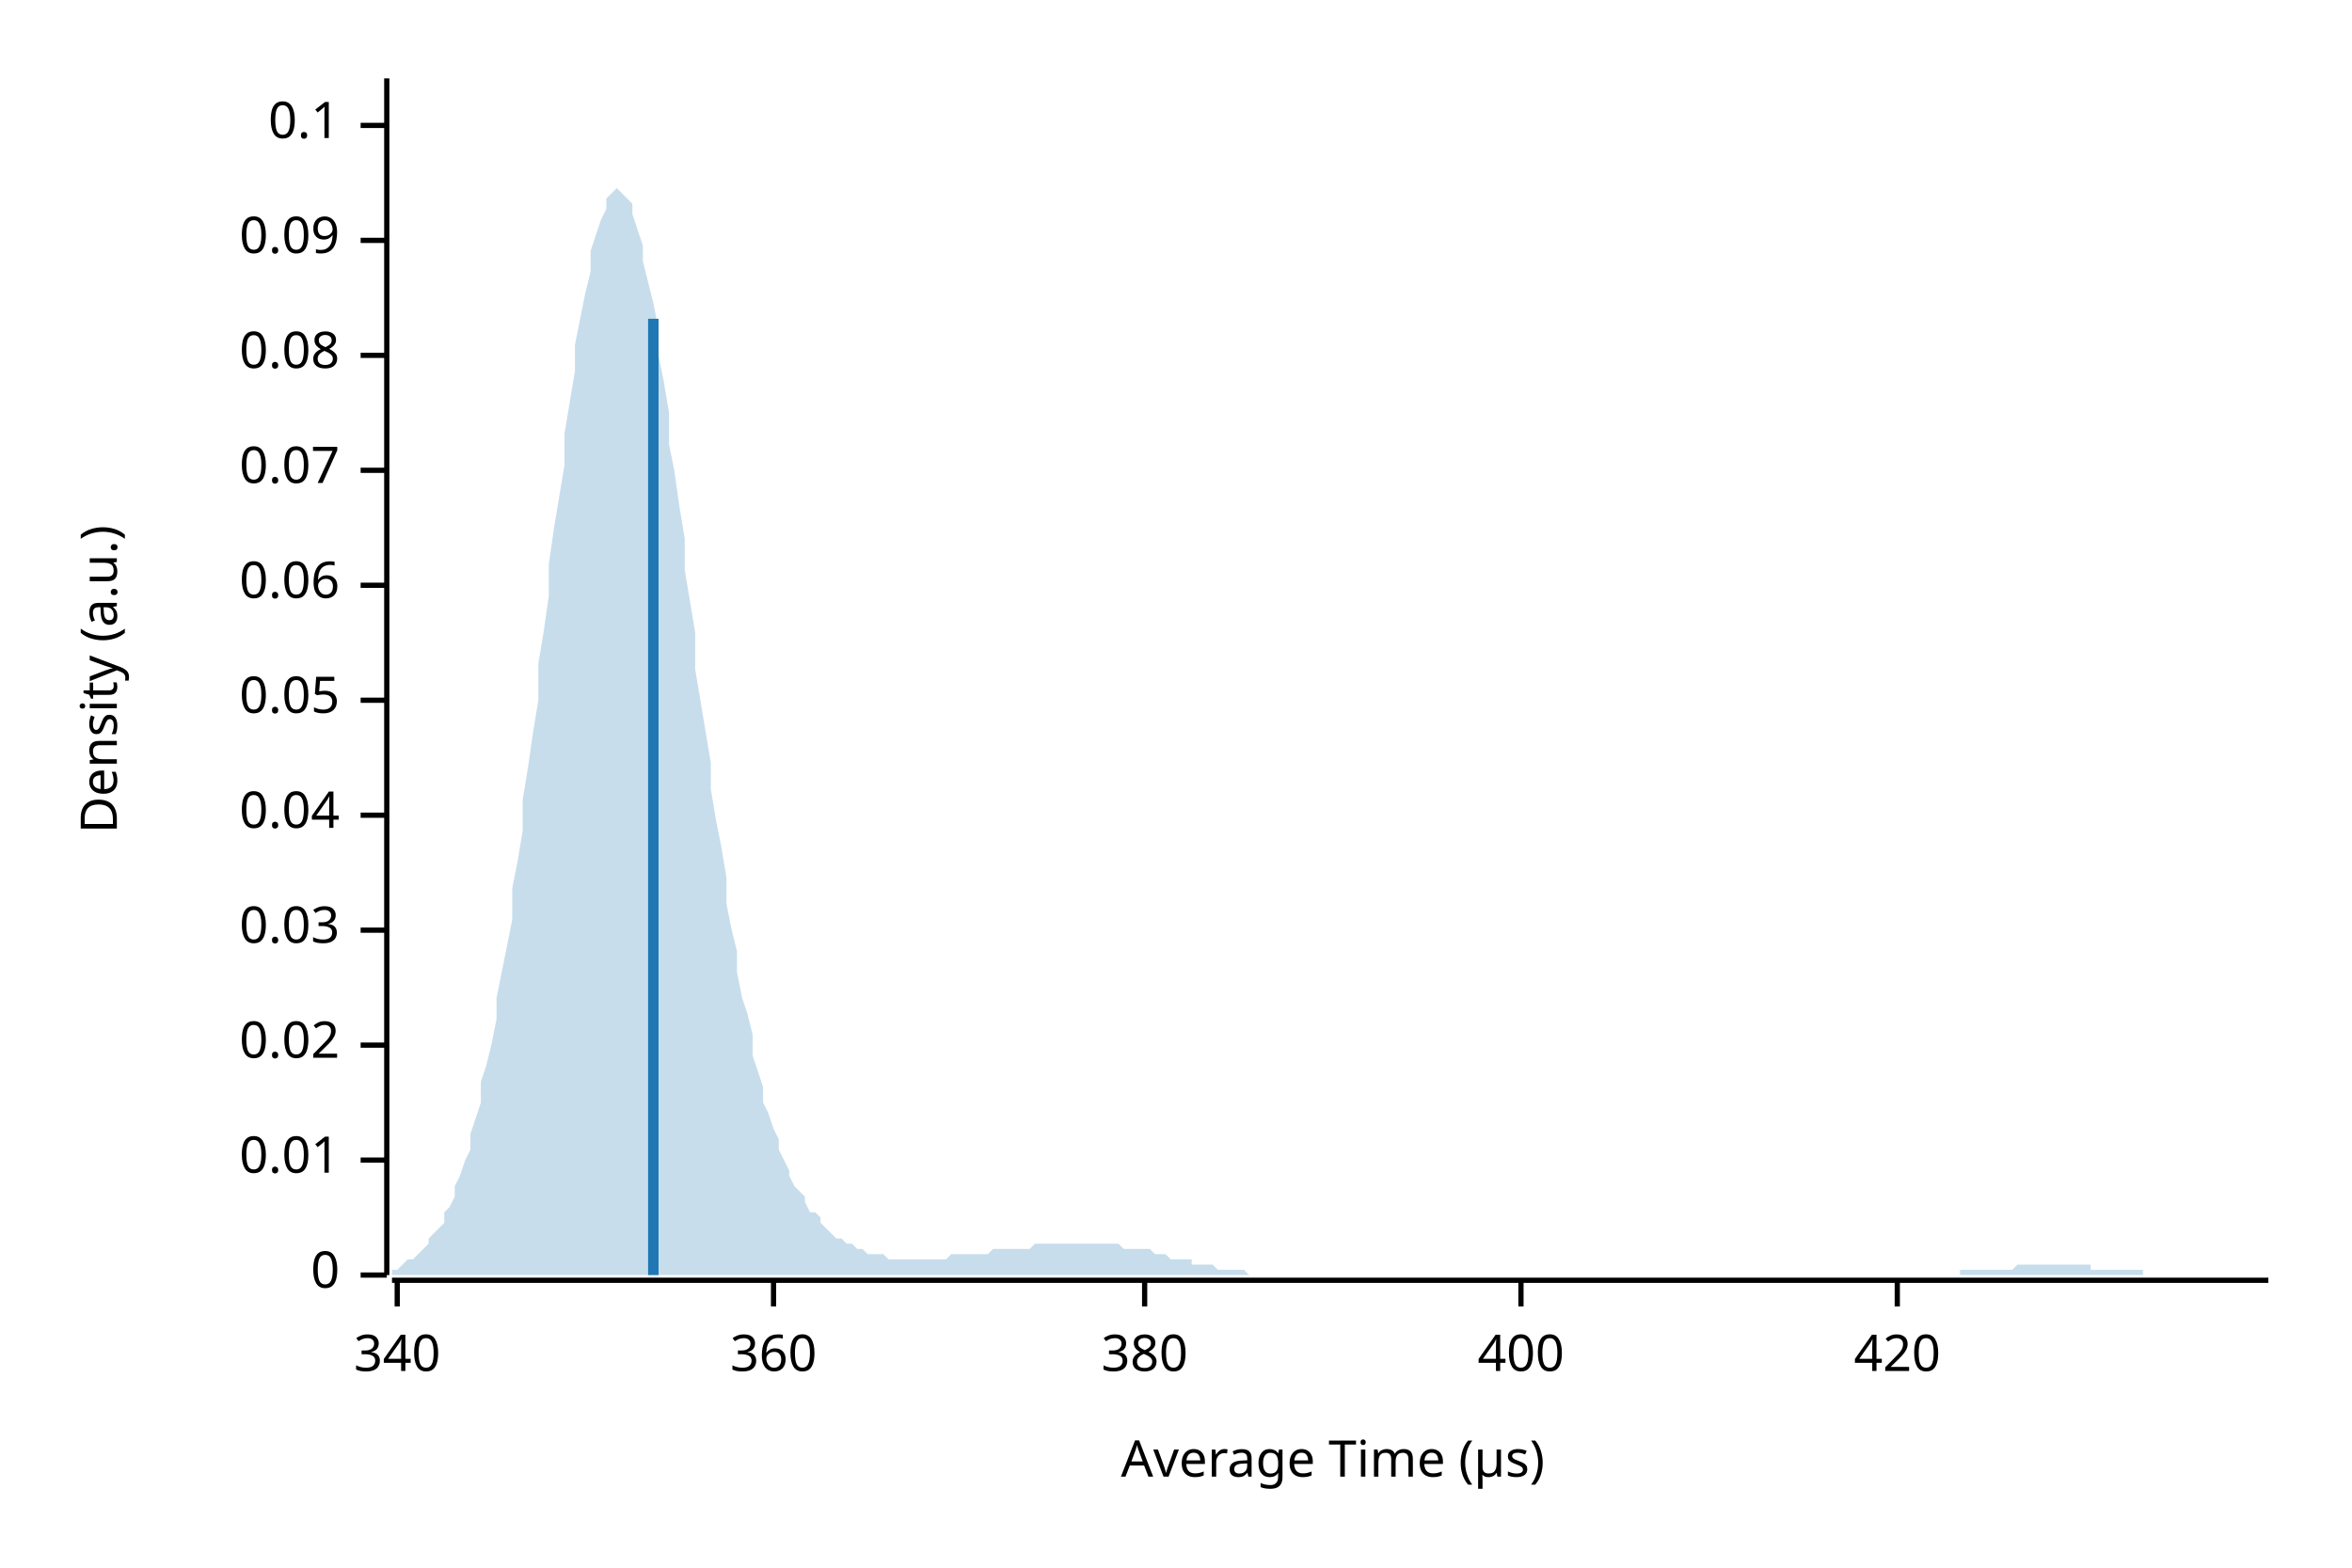
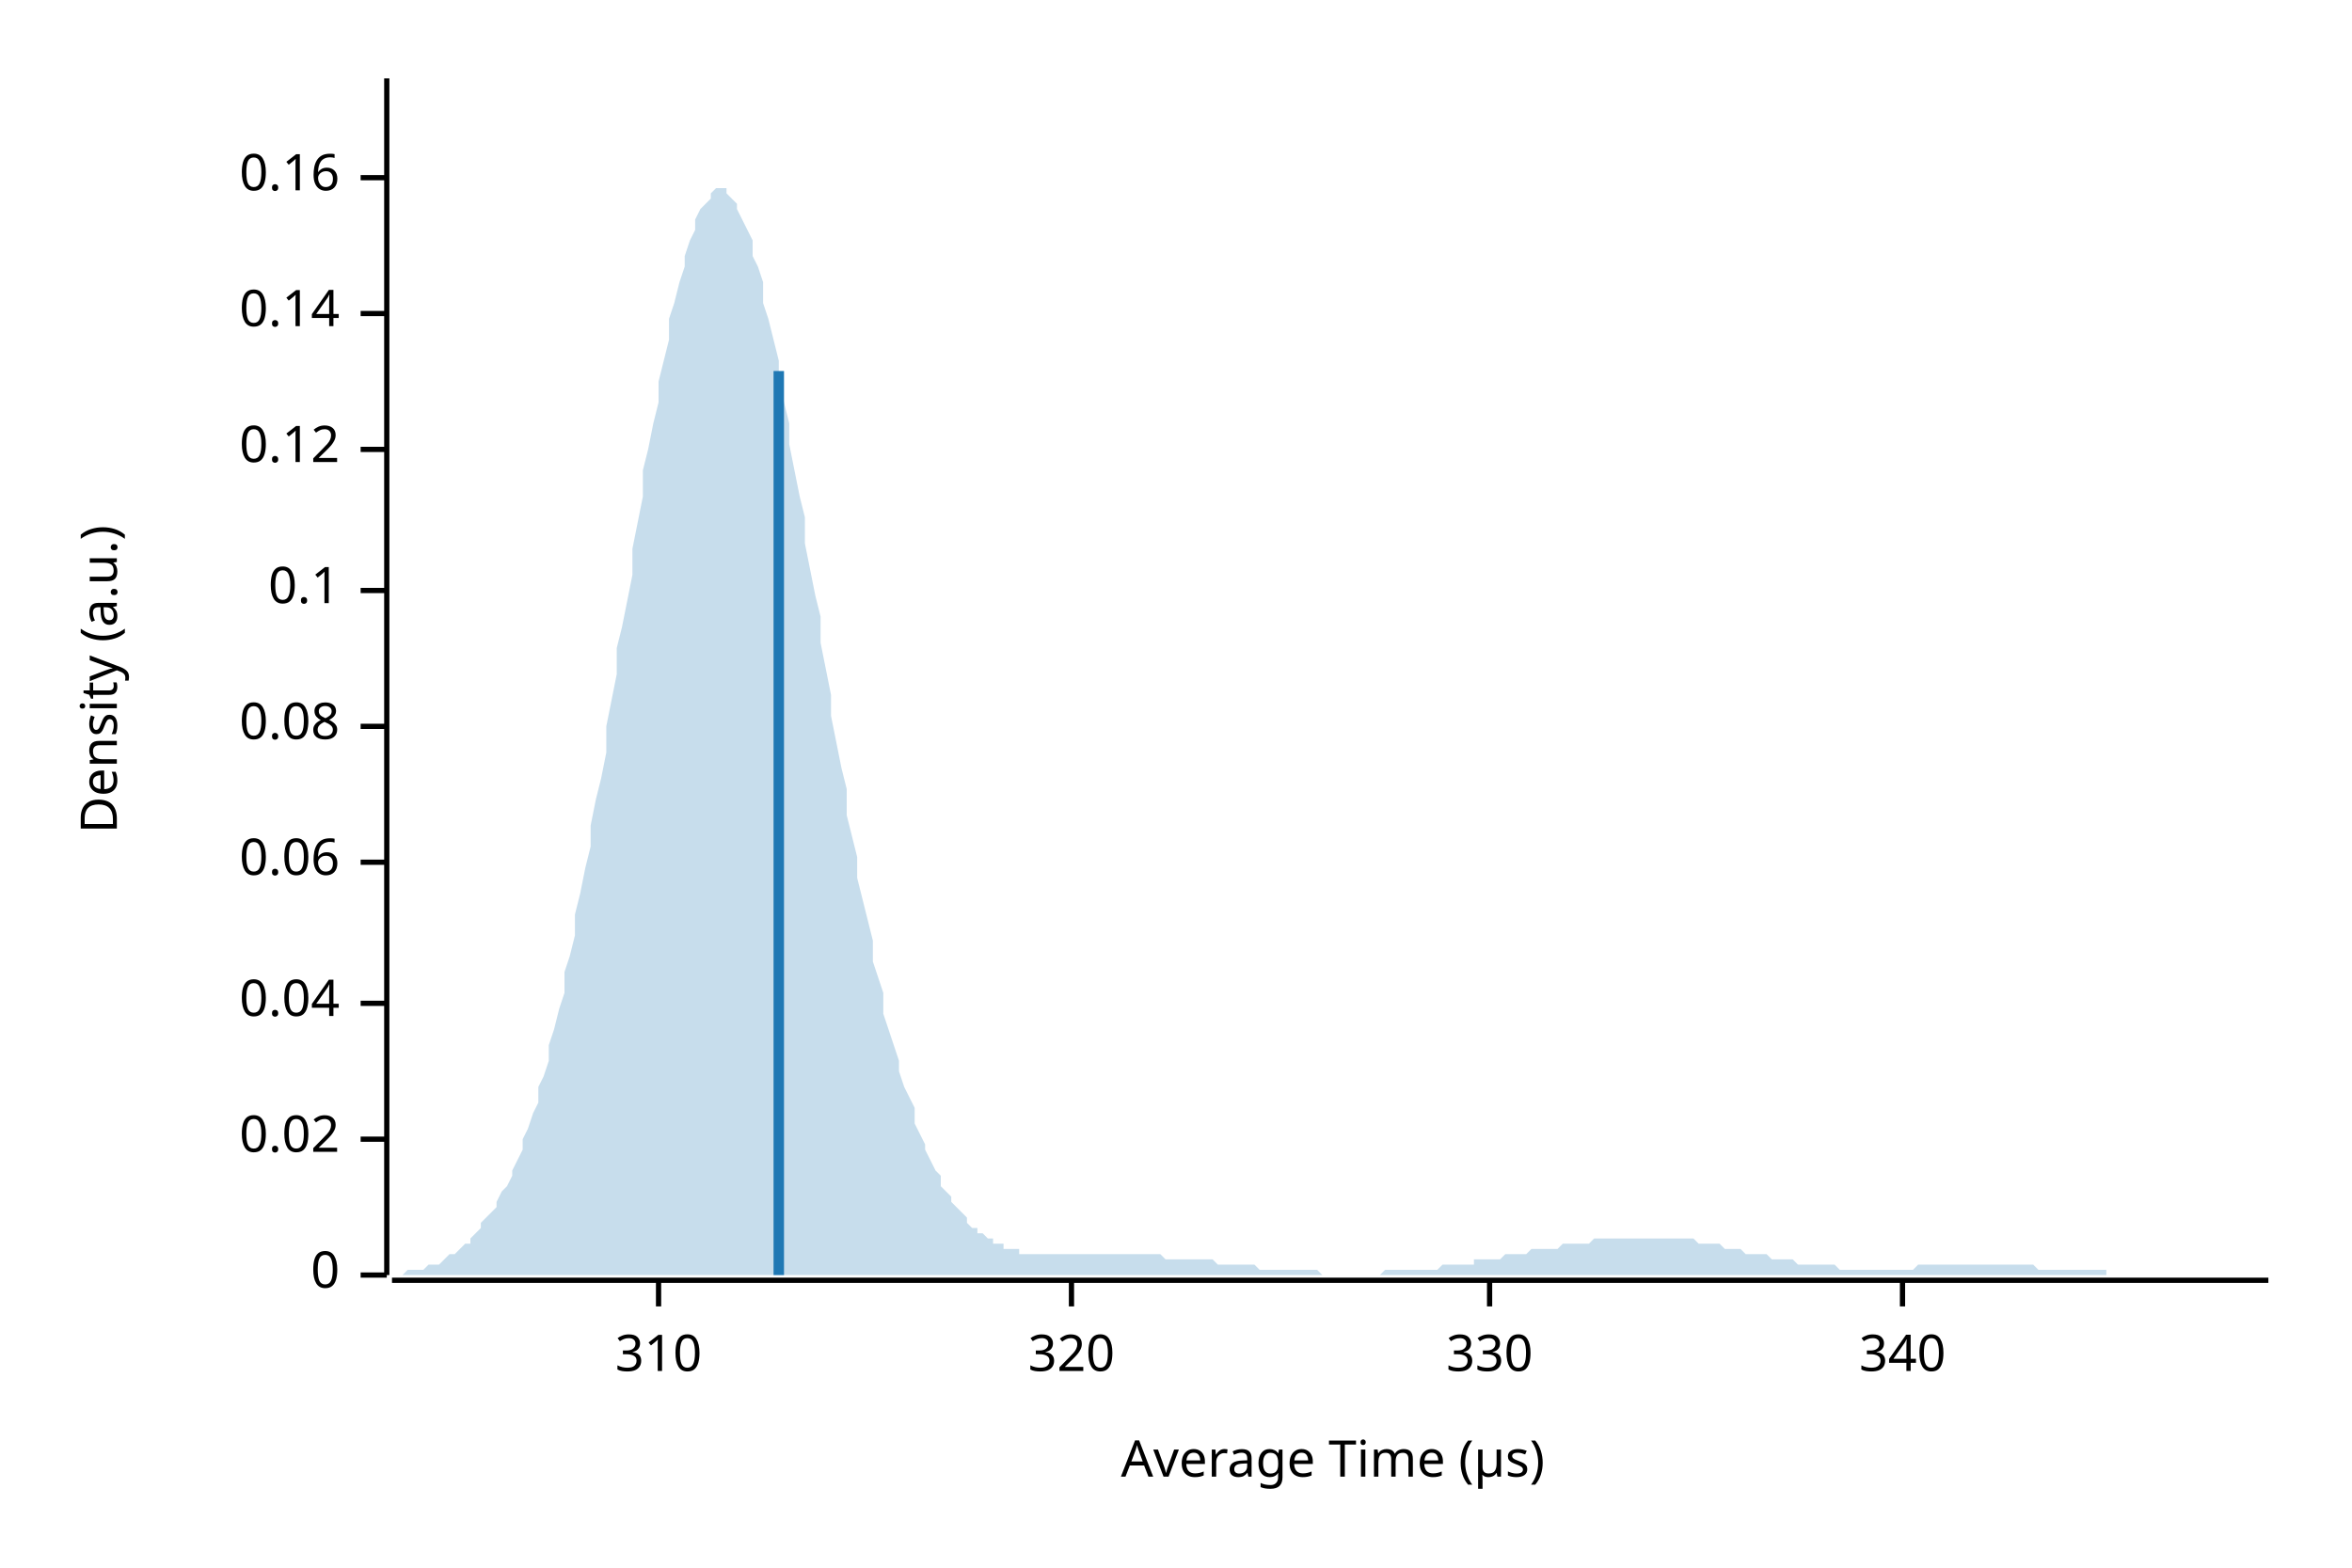
<svg xmlns="http://www.w3.org/2000/svg" width="450" height="300" viewBox="0 0 450 300">
  <text x="15" y="130" dy="0.76em" text-anchor="middle" font-family="sans-serif" font-size="9.677" opacity="1" fill="#000000" transform="rotate(270, 15, 130)">
Density (a.u.)
</text>
  <text x="255" y="285" dy="-0.5ex" text-anchor="middle" font-family="sans-serif" font-size="9.677" opacity="1" fill="#000000">
Average Time (µs)
</text>
  <polyline fill="none" opacity="1" stroke="#000000" stroke-width="1" points="74,15 74,244 " />
  <text x="65" y="244" dy="0.5ex" text-anchor="end" font-family="sans-serif" font-size="9.677" opacity="1" fill="#000000">
0
</text>
  <polyline fill="none" opacity="1" stroke="#000000" stroke-width="1" points="69,244 74,244 " />
-   <text x="65" y="222" dy="0.5ex" text-anchor="end" font-family="sans-serif" font-size="9.677" opacity="1" fill="#000000">
- 0.01
- </text>
-   <polyline fill="none" opacity="1" stroke="#000000" stroke-width="1" points="69,222 74,222 " />
-   <text x="65" y="200" dy="0.5ex" text-anchor="end" font-family="sans-serif" font-size="9.677" opacity="1" fill="#000000">
+   <text x="65" y="218" dy="0.5ex" text-anchor="end" font-family="sans-serif" font-size="9.677" opacity="1" fill="#000000">
0.02
</text>
-   <polyline fill="none" opacity="1" stroke="#000000" stroke-width="1" points="69,200 74,200 " />
-   <text x="65" y="178" dy="0.5ex" text-anchor="end" font-family="sans-serif" font-size="9.677" opacity="1" fill="#000000">
- 0.03
- </text>
-   <polyline fill="none" opacity="1" stroke="#000000" stroke-width="1" points="69,178 74,178 " />
-   <text x="65" y="156" dy="0.5ex" text-anchor="end" font-family="sans-serif" font-size="9.677" opacity="1" fill="#000000">
+   <polyline fill="none" opacity="1" stroke="#000000" stroke-width="1" points="69,218 74,218 " />
+   <text x="65" y="192" dy="0.5ex" text-anchor="end" font-family="sans-serif" font-size="9.677" opacity="1" fill="#000000">
0.04
</text>
-   <polyline fill="none" opacity="1" stroke="#000000" stroke-width="1" points="69,156 74,156 " />
-   <text x="65" y="134" dy="0.5ex" text-anchor="end" font-family="sans-serif" font-size="9.677" opacity="1" fill="#000000">
- 0.05
- </text>
-   <polyline fill="none" opacity="1" stroke="#000000" stroke-width="1" points="69,134 74,134 " />
-   <text x="65" y="112" dy="0.5ex" text-anchor="end" font-family="sans-serif" font-size="9.677" opacity="1" fill="#000000">
+   <polyline fill="none" opacity="1" stroke="#000000" stroke-width="1" points="69,192 74,192 " />
+   <text x="65" y="165" dy="0.5ex" text-anchor="end" font-family="sans-serif" font-size="9.677" opacity="1" fill="#000000">
0.06
</text>
-   <polyline fill="none" opacity="1" stroke="#000000" stroke-width="1" points="69,112 74,112 " />
-   <text x="65" y="90" dy="0.5ex" text-anchor="end" font-family="sans-serif" font-size="9.677" opacity="1" fill="#000000">
- 0.07
- </text>
-   <polyline fill="none" opacity="1" stroke="#000000" stroke-width="1" points="69,90 74,90 " />
-   <text x="65" y="68" dy="0.5ex" text-anchor="end" font-family="sans-serif" font-size="9.677" opacity="1" fill="#000000">
+   <polyline fill="none" opacity="1" stroke="#000000" stroke-width="1" points="69,165 74,165 " />
+   <text x="65" y="139" dy="0.5ex" text-anchor="end" font-family="sans-serif" font-size="9.677" opacity="1" fill="#000000">
0.08
</text>
-   <polyline fill="none" opacity="1" stroke="#000000" stroke-width="1" points="69,68 74,68 " />
-   <text x="65" y="46" dy="0.5ex" text-anchor="end" font-family="sans-serif" font-size="9.677" opacity="1" fill="#000000">
- 0.09
- </text>
-   <polyline fill="none" opacity="1" stroke="#000000" stroke-width="1" points="69,46 74,46 " />
-   <text x="65" y="24" dy="0.5ex" text-anchor="end" font-family="sans-serif" font-size="9.677" opacity="1" fill="#000000">
+   <polyline fill="none" opacity="1" stroke="#000000" stroke-width="1" points="69,139 74,139 " />
+   <text x="65" y="113" dy="0.5ex" text-anchor="end" font-family="sans-serif" font-size="9.677" opacity="1" fill="#000000">
0.1
</text>
-   <polyline fill="none" opacity="1" stroke="#000000" stroke-width="1" points="69,24 74,24 " />
+   <polyline fill="none" opacity="1" stroke="#000000" stroke-width="1" points="69,113 74,113 " />
+   <text x="65" y="86" dy="0.5ex" text-anchor="end" font-family="sans-serif" font-size="9.677" opacity="1" fill="#000000">
+ 0.12
+ </text>
+   <polyline fill="none" opacity="1" stroke="#000000" stroke-width="1" points="69,86 74,86 " />
+   <text x="65" y="60" dy="0.5ex" text-anchor="end" font-family="sans-serif" font-size="9.677" opacity="1" fill="#000000">
+ 0.14
+ </text>
+   <polyline fill="none" opacity="1" stroke="#000000" stroke-width="1" points="69,60 74,60 " />
+   <text x="65" y="34" dy="0.5ex" text-anchor="end" font-family="sans-serif" font-size="9.677" opacity="1" fill="#000000">
+ 0.16
+ </text>
+   <polyline fill="none" opacity="1" stroke="#000000" stroke-width="1" points="69,34 74,34 " />
  <polyline fill="none" opacity="1" stroke="#000000" stroke-width="1" points="75,245 434,245 " />
-   <text x="76" y="255" dy="0.76em" text-anchor="middle" font-family="sans-serif" font-size="9.677" opacity="1" fill="#000000">
+   <text x="126" y="255" dy="0.76em" text-anchor="middle" font-family="sans-serif" font-size="9.677" opacity="1" fill="#000000">
+ 310
+ </text>
+   <polyline fill="none" opacity="1" stroke="#000000" stroke-width="1" points="126,245 126,250 " />
+   <text x="205" y="255" dy="0.76em" text-anchor="middle" font-family="sans-serif" font-size="9.677" opacity="1" fill="#000000">
+ 320
+ </text>
+   <polyline fill="none" opacity="1" stroke="#000000" stroke-width="1" points="205,245 205,250 " />
+   <text x="285" y="255" dy="0.76em" text-anchor="middle" font-family="sans-serif" font-size="9.677" opacity="1" fill="#000000">
+ 330
+ </text>
+   <polyline fill="none" opacity="1" stroke="#000000" stroke-width="1" points="285,245 285,250 " />
+   <text x="364" y="255" dy="0.76em" text-anchor="middle" font-family="sans-serif" font-size="9.677" opacity="1" fill="#000000">
340
</text>
-   <polyline fill="none" opacity="1" stroke="#000000" stroke-width="1" points="76,245 76,250 " />
-   <text x="148" y="255" dy="0.76em" text-anchor="middle" font-family="sans-serif" font-size="9.677" opacity="1" fill="#000000">
- 360
- </text>
-   <polyline fill="none" opacity="1" stroke="#000000" stroke-width="1" points="148,245 148,250 " />
-   <text x="219" y="255" dy="0.76em" text-anchor="middle" font-family="sans-serif" font-size="9.677" opacity="1" fill="#000000">
- 380
- </text>
-   <polyline fill="none" opacity="1" stroke="#000000" stroke-width="1" points="219,245 219,250 " />
-   <text x="291" y="255" dy="0.76em" text-anchor="middle" font-family="sans-serif" font-size="9.677" opacity="1" fill="#000000">
- 400
- </text>
-   <polyline fill="none" opacity="1" stroke="#000000" stroke-width="1" points="291,245 291,250 " />
-   <text x="363" y="255" dy="0.76em" text-anchor="middle" font-family="sans-serif" font-size="9.677" opacity="1" fill="#000000">
- 420
- </text>
-   <polyline fill="none" opacity="1" stroke="#000000" stroke-width="1" points="363,245 363,250 " />
-   <polygon opacity="0.25" fill="#1F78B4" points="75,243 75,243 76,243 77,242 77,242 78,241 79,241 80,240 80,240 81,239 82,238 82,237 83,236 84,235 85,234 85,232 86,231 87,229 87,227 88,225 89,222 90,220 90,217 91,214 92,211 92,207 93,204 94,200 95,195 95,191 96,186 97,181 98,176 98,170 99,165 100,159 100,153 101,147 102,140 103,134 103,127 104,121 105,114 105,108 106,101 107,95 108,89 108,83 109,77 110,71 110,66 111,61 112,56 113,52 113,48 114,45 115,42 116,40 116,38 117,37 118,36 118,36 119,37 120,38 121,39 121,41 122,44 123,47 123,50 124,54 125,58 126,63 126,68 127,73 128,79 128,85 129,90 130,97 131,103 131,109 132,115 133,121 133,128 134,134 135,140 136,146 136,151 137,157 138,162 139,168 139,173 140,178 141,182 141,186 142,191 143,194 144,198 144,202 145,205 146,208 146,211 147,213 148,216 149,218 149,220 150,222 151,224 151,225 152,227 153,228 154,229 154,230 155,232 156,232 157,233 157,234 158,235 159,236 159,236 160,237 161,237 162,238 162,238 163,238 164,239 164,239 165,239 166,240 167,240 167,240 168,240 169,240 169,240 170,241 171,241 172,241 172,241 173,241 174,241 175,241 175,241 176,241 177,241 177,241 178,241 179,241 180,241 180,241 181,241 182,240 182,240 183,240 184,240 185,240 185,240 186,240 187,240 187,240 188,240 189,240 190,239 190,239 191,239 192,239 192,239 193,239 194,239 195,239 195,239 196,239 197,239 198,238 198,238 199,238 200,238 200,238 201,238 202,238 203,238 203,238 204,238 205,238 205,238 206,238 207,238 208,238 208,238 209,238 210,238 210,238 211,238 212,238 213,238 213,238 214,238 215,239 216,239 216,239 217,239 218,239 218,239 219,239 220,239 221,240 221,240 222,240 223,240 223,240 224,241 225,241 226,241 226,241 227,241 228,241 228,242 229,242 230,242 231,242 231,242 232,242 233,243 233,243 234,243 235,243 236,243 236,243 237,243 238,243 239,244 239,244 240,244 241,244 241,244 242,244 243,244 244,244 244,244 245,244 246,244 246,244 247,244 248,244 249,244 249,244 250,244 251,244 251,244 252,244 253,244 254,244 254,244 255,244 256,244 257,244 257,244 258,244 259,244 259,244 260,244 261,244 262,244 262,244 263,244 264,244 264,244 265,244 266,244 267,244 267,244 268,244 269,244 269,244 270,244 271,244 272,244 272,244 273,244 274,244 275,244 275,244 276,244 277,244 277,244 278,244 279,244 280,244 280,244 281,244 282,244 282,244 283,244 284,244 285,244 285,244 286,244 287,244 287,244 288,244 289,244 290,244 290,244 291,244 292,244 292,244 293,244 294,244 295,244 295,244 296,244 297,244 298,244 298,244 299,244 300,244 300,244 301,244 302,244 303,244 303,244 304,244 305,244 305,244 306,244 307,244 308,244 308,244 309,244 310,244 310,244 311,244 312,244 313,244 313,244 314,244 315,244 316,244 316,244 317,244 318,244 318,244 319,244 320,244 321,244 321,244 322,244 323,244 323,244 324,244 325,244 326,244 326,244 327,244 328,244 328,244 329,244 330,244 331,244 331,244 332,244 333,244 333,244 334,244 335,244 336,244 336,244 337,244 338,244 339,244 339,244 340,244 341,244 341,244 342,244 343,244 344,244 344,244 345,244 346,244 346,244 347,244 348,244 349,244 349,244 350,244 351,244 351,244 352,244 353,244 354,244 354,244 355,244 356,244 357,244 357,244 358,244 359,244 359,244 360,244 361,244 362,244 362,244 363,244 364,244 364,244 365,244 366,244 367,244 367,244 368,244 369,244 369,244 370,244 371,244 372,244 372,244 373,244 374,244 375,244 375,243 376,243 377,243 377,243 378,243 379,243 380,243 380,243 381,243 382,243 382,243 383,243 384,243 385,243 385,243 386,242 387,242 387,242 388,242 389,242 390,242 390,242 391,242 392,242 392,242 393,242 394,242 395,242 395,242 396,242 397,242 398,242 398,242 399,242 400,242 400,243 401,243 402,243 403,243 403,243 404,243 405,243 405,243 406,243 407,243 408,243 408,243 409,243 410,243 410,244 411,244 412,244 413,244 413,244 414,244 415,244 416,244 416,244 417,244 418,244 418,244 419,244 420,244 421,244 421,244 422,244 423,244 423,244 424,244 425,244 426,244 426,244 427,244 428,244 428,244 429,244 430,244 431,244 431,244 432,244 433,244 434,244 434,244 75,244 " />
-   <polyline fill="none" opacity="1" stroke="#1F78B4" stroke-width="2" points="125,244 125,61 " />
+   <polyline fill="none" opacity="1" stroke="#000000" stroke-width="1" points="364,245 364,250 " />
+   <polygon opacity="0.25" fill="#1F78B4" points="75,244 75,244 76,244 77,244 77,244 78,243 79,243 80,243 80,243 81,243 82,242 82,242 83,242 84,242 85,241 85,241 86,240 87,240 87,240 88,239 89,238 90,238 90,237 91,236 92,235 92,234 93,233 94,232 95,231 95,230 96,228 97,227 98,225 98,224 99,222 100,220 100,218 101,216 102,213 103,211 103,208 104,206 105,203 105,200 106,197 107,193 108,190 108,186 109,183 110,179 110,175 111,171 112,166 113,162 113,158 114,153 115,149 116,144 116,139 117,134 118,129 118,124 119,120 120,115 121,110 121,105 122,100 123,95 123,90 124,86 125,81 126,77 126,73 127,69 128,65 128,61 129,58 130,54 131,51 131,49 132,46 133,44 133,42 134,40 135,39 136,38 136,37 137,36 138,36 139,36 139,37 140,38 141,39 141,40 142,42 143,44 144,46 144,49 145,51 146,54 146,58 147,61 148,65 149,69 149,73 150,77 151,81 151,85 152,90 153,95 154,99 154,104 155,109 156,114 157,118 157,123 158,128 159,133 159,137 160,142 161,147 162,151 162,156 163,160 164,164 164,168 165,172 166,176 167,180 167,184 168,187 169,190 169,194 170,197 171,200 172,203 172,205 173,208 174,210 175,212 175,215 176,217 177,219 177,220 178,222 179,224 180,225 180,227 181,228 182,229 182,230 183,231 184,232 185,233 185,234 186,235 187,235 187,236 188,236 189,237 190,237 190,238 191,238 192,238 192,239 193,239 194,239 195,239 195,240 196,240 197,240 198,240 198,240 199,240 200,240 200,240 201,240 202,240 203,240 203,240 204,240 205,240 205,240 206,240 207,240 208,240 208,240 209,240 210,240 210,240 211,240 212,240 213,240 213,240 214,240 215,240 216,240 216,240 217,240 218,240 218,240 219,240 220,240 221,240 221,240 222,240 223,241 223,241 224,241 225,241 226,241 226,241 227,241 228,241 228,241 229,241 230,241 231,241 231,241 232,241 233,242 233,242 234,242 235,242 236,242 236,242 237,242 238,242 239,242 239,242 240,242 241,243 241,243 242,243 243,243 244,243 244,243 245,243 246,243 246,243 247,243 248,243 249,243 249,243 250,243 251,243 251,243 252,243 253,244 254,244 254,244 255,244 256,244 257,244 257,244 258,244 259,244 259,244 260,244 261,244 262,244 262,244 263,244 264,244 264,244 265,243 266,243 267,243 267,243 268,243 269,243 269,243 270,243 271,243 272,243 272,243 273,243 274,243 275,243 275,243 276,242 277,242 277,242 278,242 279,242 280,242 280,242 281,242 282,242 282,241 283,241 284,241 285,241 285,241 286,241 287,241 287,241 288,240 289,240 290,240 290,240 291,240 292,240 292,240 293,239 294,239 295,239 295,239 296,239 297,239 298,239 298,239 299,238 300,238 300,238 301,238 302,238 303,238 303,238 304,238 305,237 305,237 306,237 307,237 308,237 308,237 309,237 310,237 310,237 311,237 312,237 313,237 313,237 314,237 315,237 316,237 316,237 317,237 318,237 318,237 319,237 320,237 321,237 321,237 322,237 323,237 323,237 324,237 325,238 326,238 326,238 327,238 328,238 328,238 329,238 330,239 331,239 331,239 332,239 333,239 333,239 334,240 335,240 336,240 336,240 337,240 338,240 339,241 339,241 340,241 341,241 341,241 342,241 343,241 344,242 344,242 345,242 346,242 346,242 347,242 348,242 349,242 349,242 350,242 351,242 351,242 352,243 353,243 354,243 354,243 355,243 356,243 357,243 357,243 358,243 359,243 359,243 360,243 361,243 362,243 362,243 363,243 364,243 364,243 365,243 366,243 367,242 367,242 368,242 369,242 369,242 370,242 371,242 372,242 372,242 373,242 374,242 375,242 375,242 376,242 377,242 377,242 378,242 379,242 380,242 380,242 381,242 382,242 382,242 383,242 384,242 385,242 385,242 386,242 387,242 387,242 388,242 389,242 390,243 390,243 391,243 392,243 392,243 393,243 394,243 395,243 395,243 396,243 397,243 398,243 398,243 399,243 400,243 400,243 401,243 402,243 403,243 403,244 404,244 405,244 405,244 406,244 407,244 408,244 408,244 409,244 410,244 410,244 411,244 412,244 413,244 413,244 414,244 415,244 416,244 416,244 417,244 418,244 418,244 419,244 420,244 421,244 421,244 422,244 423,244 423,244 424,244 425,244 426,244 426,244 427,244 428,244 428,244 429,244 430,244 431,244 431,244 432,244 433,244 434,244 434,244 75,244 " />
+   <polyline fill="none" opacity="1" stroke="#1F78B4" stroke-width="2" points="149,244 149,71 " />
</svg>
